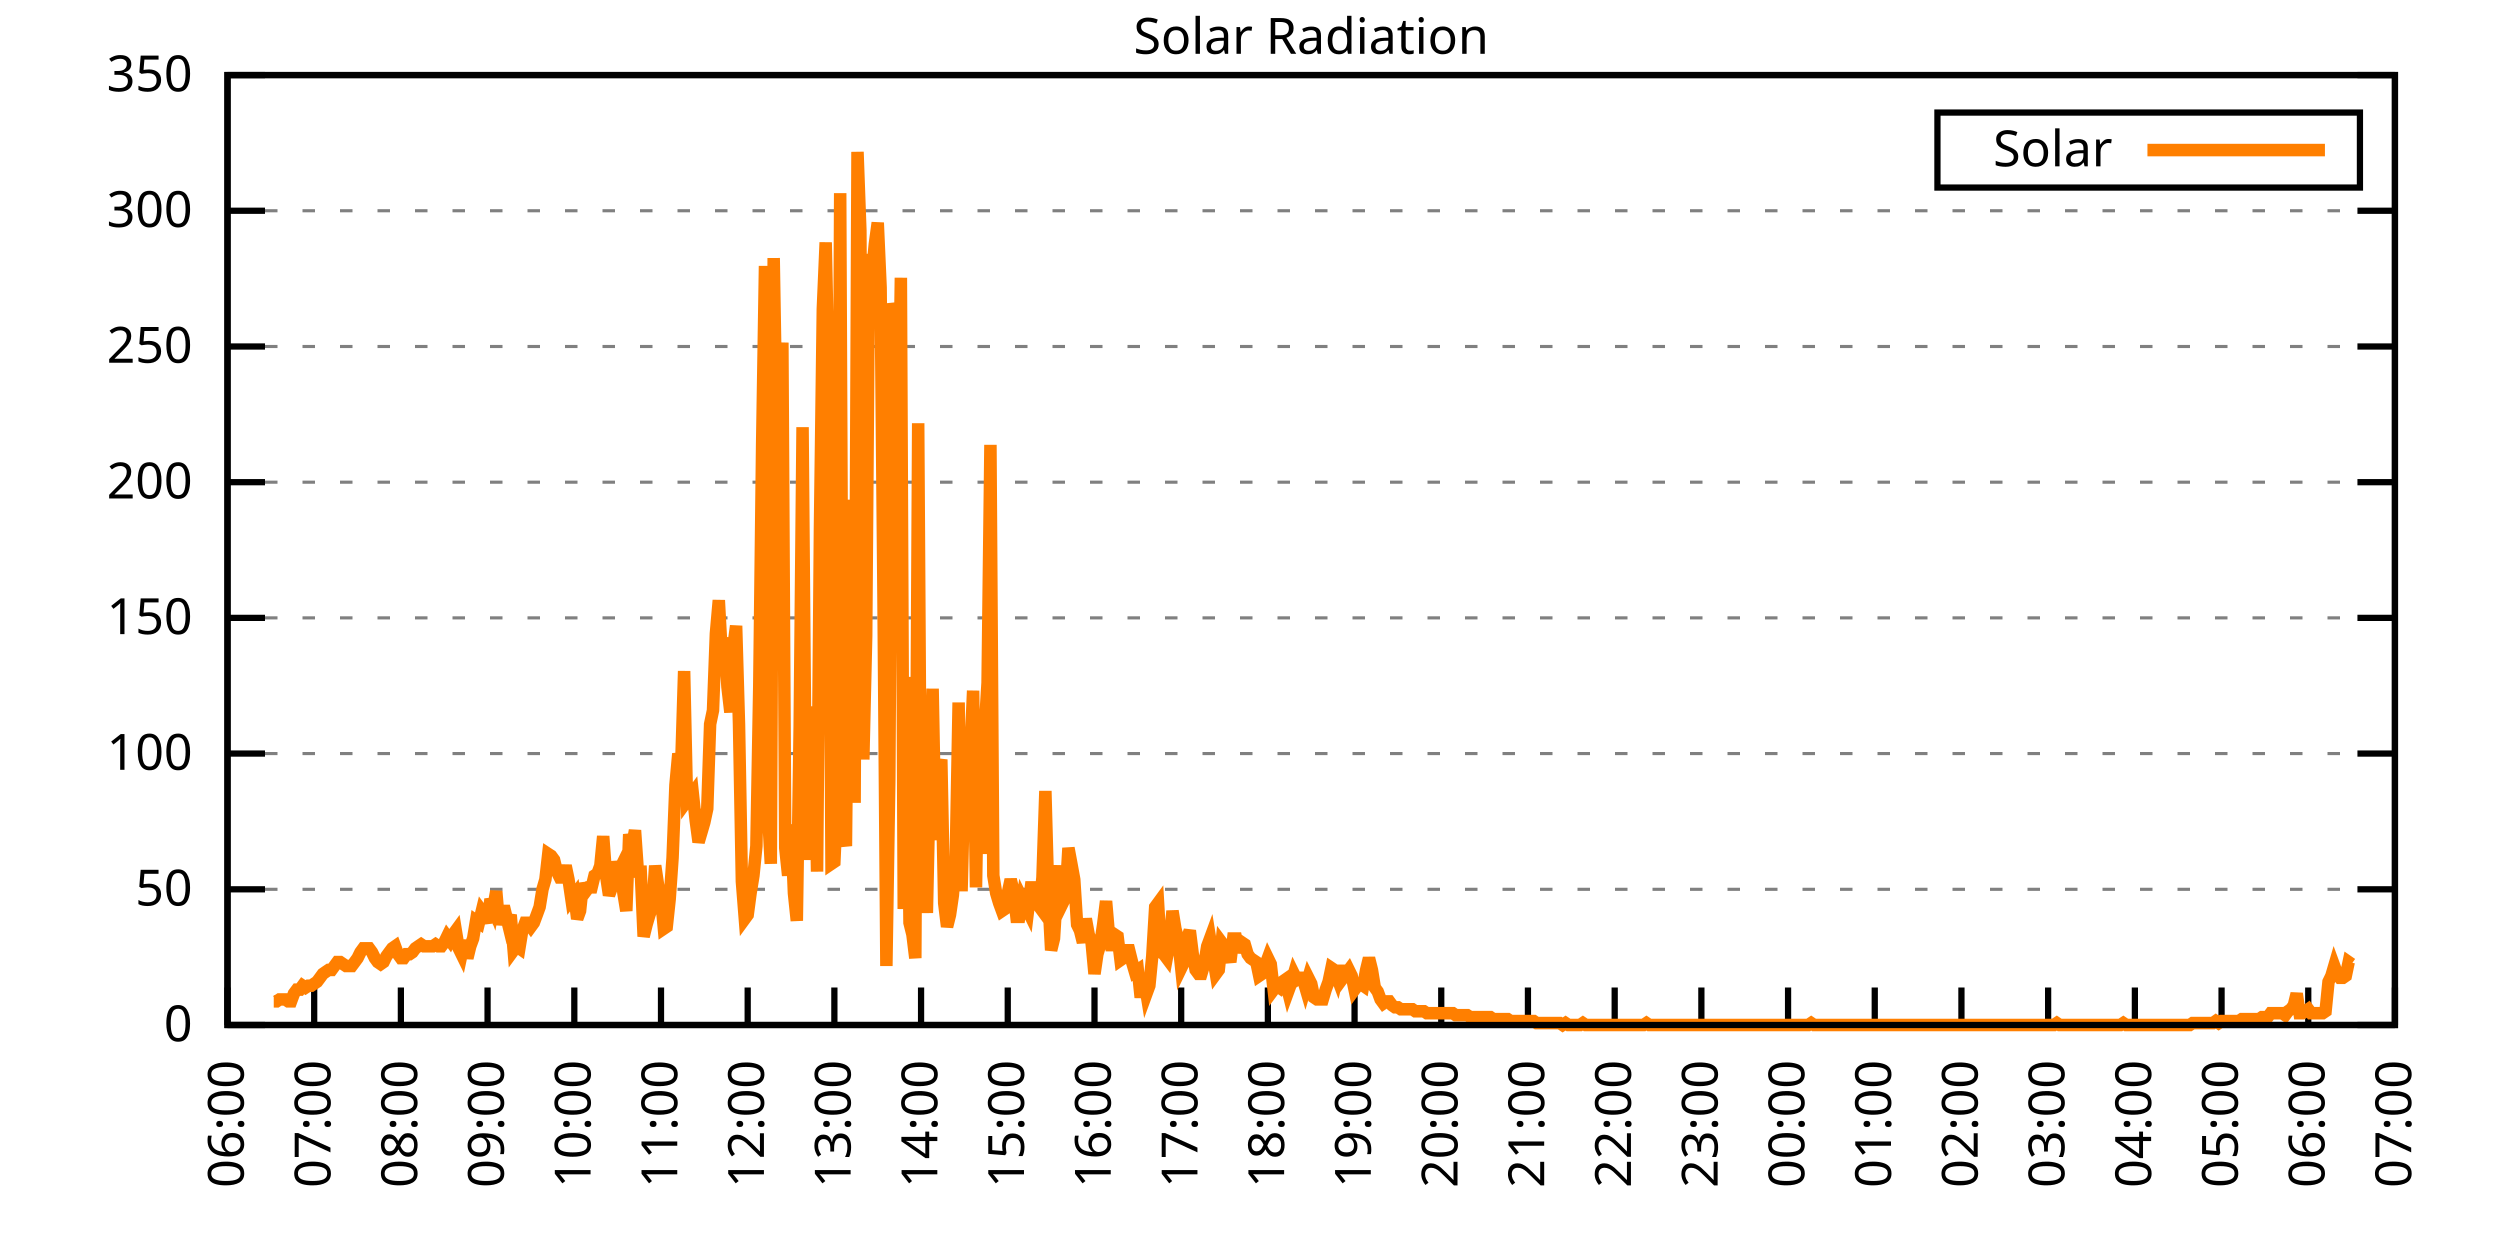
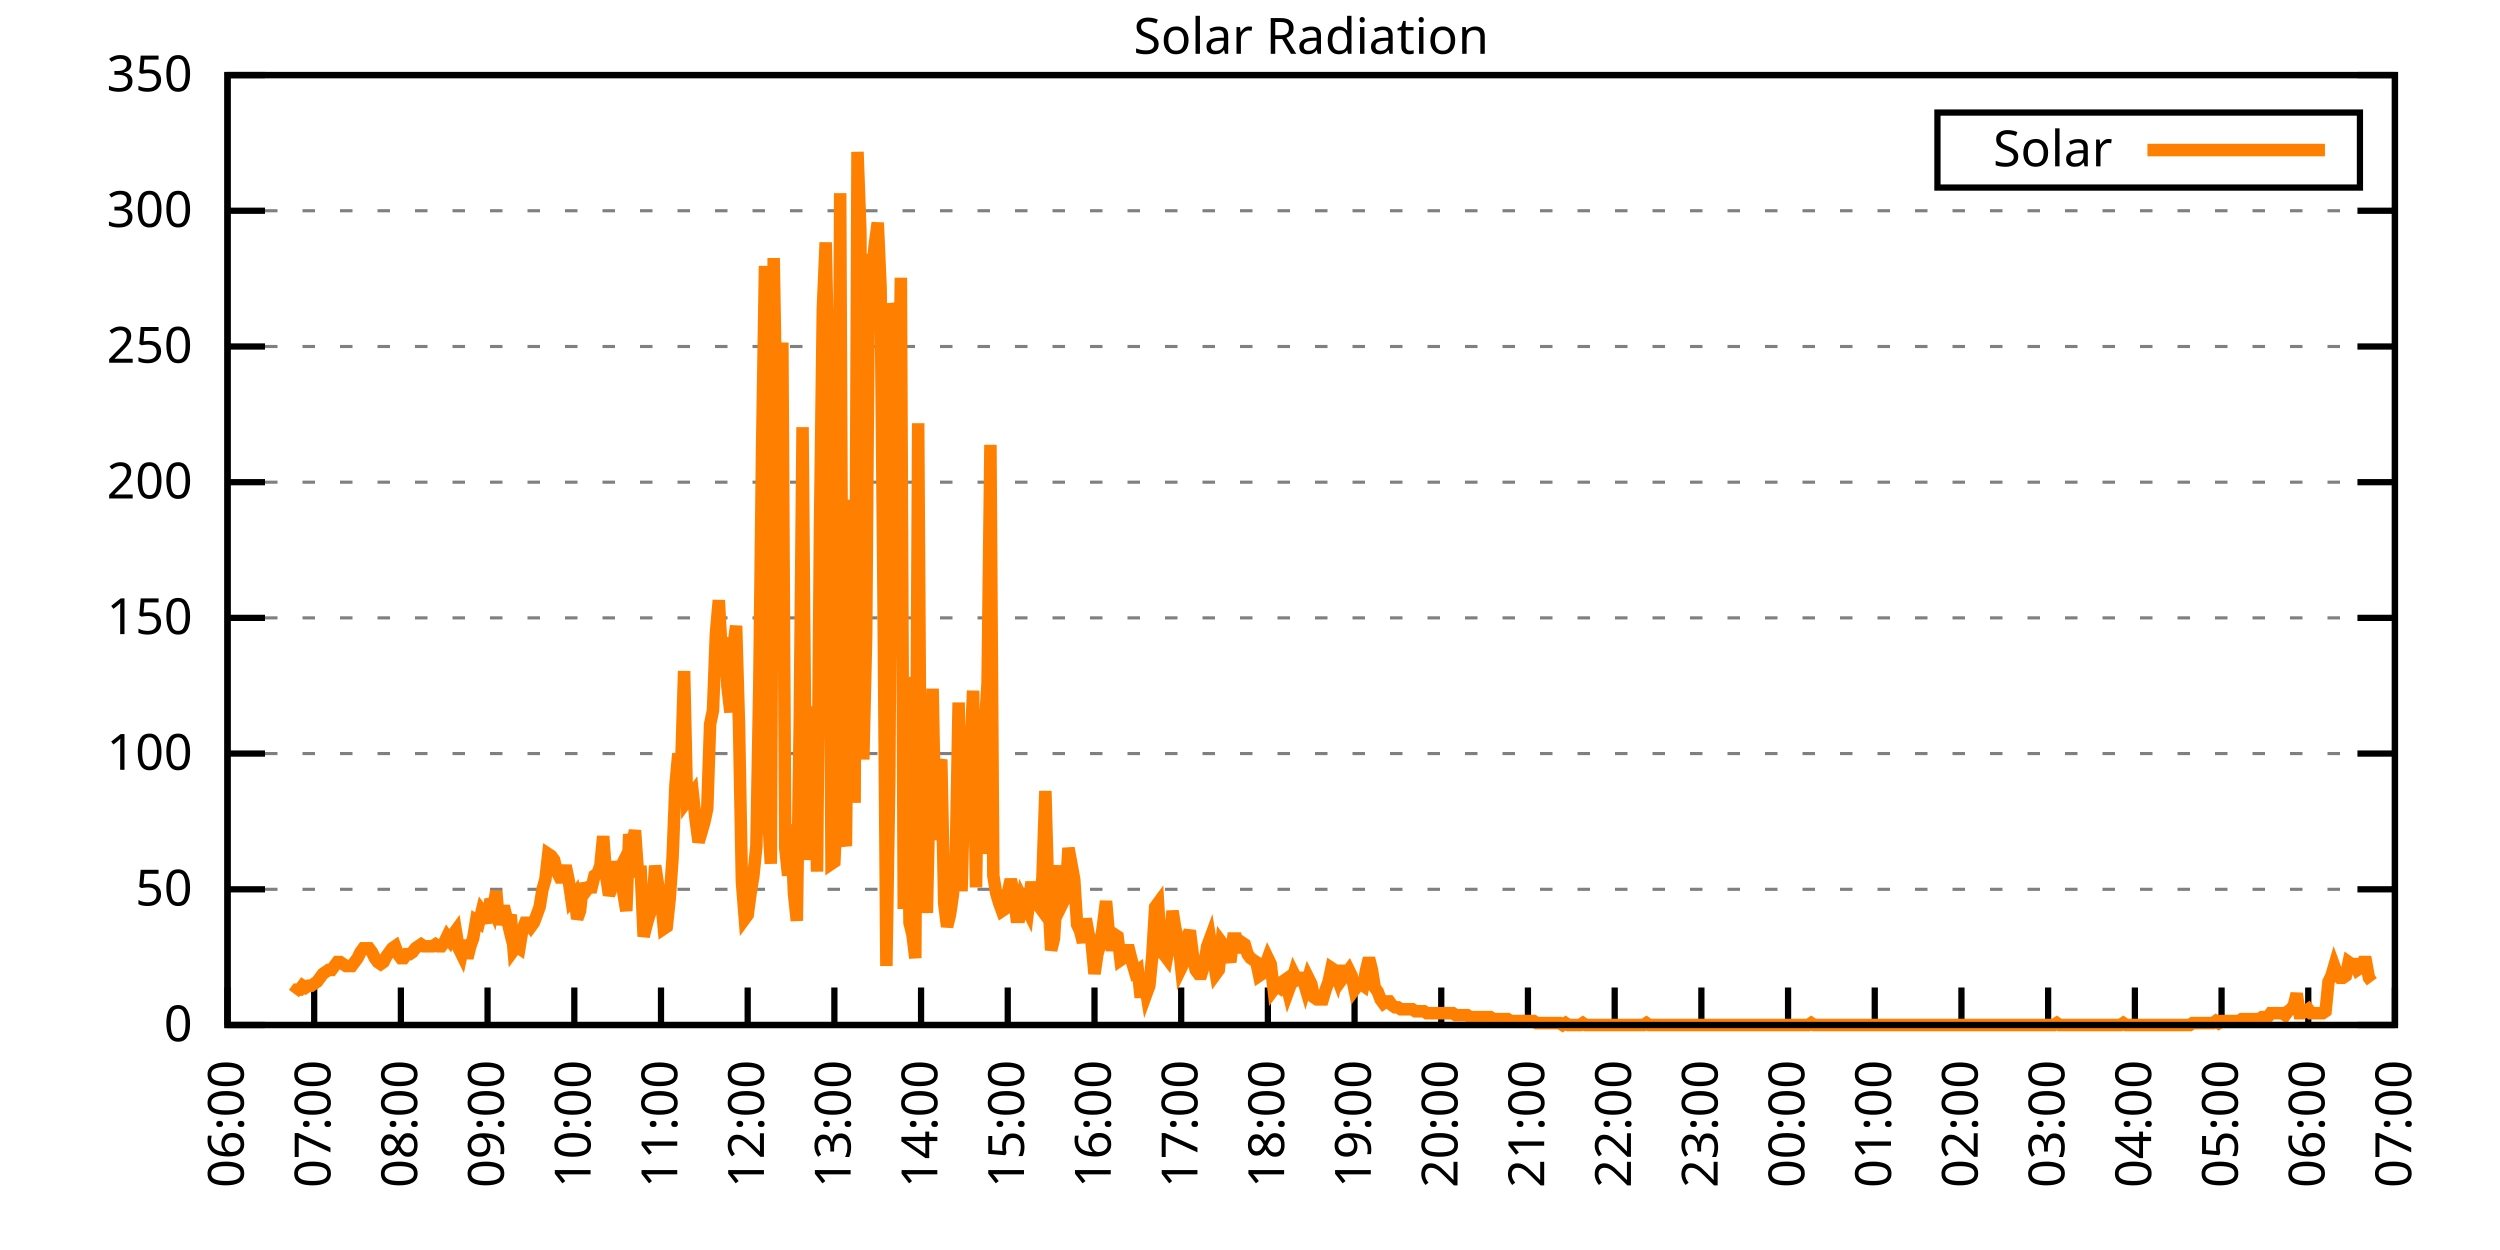
<svg xmlns="http://www.w3.org/2000/svg" xmlns:xlink="http://www.w3.org/1999/xlink" width="400" height="200" viewBox="0 0 400 200">
  <g id="gnuplot_canvas">
    <rect x="0" y="0" width="400" height="200" fill="none" />
    <defs>
      <circle id="gpDot" r="0.5" stroke-width="0.5" stroke="currentColor" />
      <path id="gpPt0" stroke-width="0.333" stroke="currentColor" d="M-1,0 h2 M0,-1 v2" />
      <path id="gpPt1" stroke-width="0.333" stroke="currentColor" d="M-1,-1 L1,1 M1,-1 L-1,1" />
      <path id="gpPt2" stroke-width="0.333" stroke="currentColor" d="M-1,0 L1,0 M0,-1 L0,1 M-1,-1 L1,1 M-1,1 L1,-1" />
      <rect id="gpPt3" stroke-width="0.333" stroke="currentColor" x="-1" y="-1" width="2" height="2" />
      <rect id="gpPt4" stroke-width="0.333" stroke="currentColor" fill="currentColor" x="-1" y="-1" width="2" height="2" />
      <circle id="gpPt5" stroke-width="0.333" stroke="currentColor" cx="0" cy="0" r="1" />
      <use xlink:href="#gpPt5" id="gpPt6" fill="currentColor" stroke="none" />
      <path id="gpPt7" stroke-width="0.333" stroke="currentColor" d="M0,-1.33 L-1.33,0.67 L1.33,0.67 z" />
      <use xlink:href="#gpPt7" id="gpPt8" fill="currentColor" stroke="none" />
      <use xlink:href="#gpPt7" id="gpPt9" stroke="currentColor" transform="rotate(180)" />
      <use xlink:href="#gpPt9" id="gpPt10" fill="currentColor" stroke="none" />
      <use xlink:href="#gpPt3" id="gpPt11" stroke="currentColor" transform="rotate(45)" />
      <use xlink:href="#gpPt11" id="gpPt12" fill="currentColor" stroke="none" />
      <path id="gpPt13" stroke-width="0.333" stroke="currentColor" d="M0,1.330 L1.265,0.411 L0.782,-1.067 L-0.782,-1.076 L-1.265,0.411 z" />
      <use xlink:href="#gpPt13" id="gpPt14" fill="currentColor" stroke="none" />
      <filter id="textbox" filterUnits="objectBoundingBox" x="0" y="0" height="1" width="1">
        <feFlood flood-color="white" flood-opacity="1" result="bgnd" />
        <feComposite in="SourceGraphic" in2="bgnd" operator="atop" />
      </filter>
      <filter id="greybox" filterUnits="objectBoundingBox" x="0" y="0" height="1" width="1">
        <feFlood flood-color="lightgrey" flood-opacity="1" result="grey" />
        <feComposite in="SourceGraphic" in2="grey" operator="atop" />
      </filter>
    </defs>
    <g fill="none" color="white" stroke="currentColor" stroke-width="1.00" stroke-linecap="butt" stroke-linejoin="miter">
</g>
    <g fill="none" color="black" stroke="currentColor" stroke-width="1.00" stroke-linecap="butt" stroke-linejoin="miter">
      <g stroke="none" shape-rendering="crispEdges">
        <polygon fill="rgb(255, 255, 255)" points="36.40,164.00 383.18,164.00 383.18,12.02 36.40,12.02 " />
      </g>
    </g>
    <g fill="none" color="black" stroke="currentColor" stroke-width="1.00" stroke-linecap="butt" stroke-linejoin="miter">
</g>
    <g fill="none" color="black" stroke="black" stroke-width="0.50" stroke-linecap="butt" stroke-linejoin="miter">
</g>
    <g fill="none" color="gray" stroke="currentColor" stroke-width="0.50" stroke-linecap="butt" stroke-linejoin="miter">
      <path stroke="gray" stroke-dasharray="2,4" class="gridline" d="M36.40,164.00 L383.19,164.00  " />
    </g>
    <g fill="none" color="gray" stroke="gray" stroke-width="1.00" stroke-linecap="butt" stroke-linejoin="miter">
</g>
    <g fill="none" color="black" stroke="currentColor" stroke-width="1.00" stroke-linecap="butt" stroke-linejoin="miter">
      <path stroke="black" d="M36.40,164.00 L42.40,164.00 M383.19,164.00 L377.19,164.00  " />
      <g transform="translate(30.80,166.60)" stroke="none" fill="black" font-family="Sans" font-size="8.00" text-anchor="end">
        <text>
          <tspan font-family="Sans"> 0</tspan>
        </text>
      </g>
    </g>
    <g fill="none" color="black" stroke="currentColor" stroke-width="1.00" stroke-linecap="butt" stroke-linejoin="miter">
</g>
    <g fill="none" color="black" stroke="black" stroke-width="0.50" stroke-linecap="butt" stroke-linejoin="miter">
</g>
    <g fill="none" color="gray" stroke="currentColor" stroke-width="0.50" stroke-linecap="butt" stroke-linejoin="miter">
      <path stroke="gray" stroke-dasharray="2,4" class="gridline" d="M36.40,142.29 L383.19,142.29  " />
    </g>
    <g fill="none" color="gray" stroke="gray" stroke-width="1.00" stroke-linecap="butt" stroke-linejoin="miter">
</g>
    <g fill="none" color="black" stroke="currentColor" stroke-width="1.00" stroke-linecap="butt" stroke-linejoin="miter">
      <path stroke="black" d="M36.40,142.29 L42.40,142.29 M383.19,142.29 L377.19,142.29  " />
      <g transform="translate(30.80,144.89)" stroke="none" fill="black" font-family="Sans" font-size="8.00" text-anchor="end">
        <text>
          <tspan font-family="Sans"> 50</tspan>
        </text>
      </g>
    </g>
    <g fill="none" color="black" stroke="currentColor" stroke-width="1.00" stroke-linecap="butt" stroke-linejoin="miter">
</g>
    <g fill="none" color="black" stroke="black" stroke-width="0.50" stroke-linecap="butt" stroke-linejoin="miter">
</g>
    <g fill="none" color="gray" stroke="currentColor" stroke-width="0.50" stroke-linecap="butt" stroke-linejoin="miter">
      <path stroke="gray" stroke-dasharray="2,4" class="gridline" d="M36.40,120.57 L383.19,120.57  " />
    </g>
    <g fill="none" color="gray" stroke="gray" stroke-width="1.00" stroke-linecap="butt" stroke-linejoin="miter">
</g>
    <g fill="none" color="black" stroke="currentColor" stroke-width="1.00" stroke-linecap="butt" stroke-linejoin="miter">
      <path stroke="black" d="M36.40,120.57 L42.40,120.57 M383.19,120.57 L377.19,120.57  " />
      <g transform="translate(30.80,123.17)" stroke="none" fill="black" font-family="Sans" font-size="8.00" text-anchor="end">
        <text>
          <tspan font-family="Sans"> 100</tspan>
        </text>
      </g>
    </g>
    <g fill="none" color="black" stroke="currentColor" stroke-width="1.00" stroke-linecap="butt" stroke-linejoin="miter">
</g>
    <g fill="none" color="black" stroke="black" stroke-width="0.50" stroke-linecap="butt" stroke-linejoin="miter">
</g>
    <g fill="none" color="gray" stroke="currentColor" stroke-width="0.50" stroke-linecap="butt" stroke-linejoin="miter">
      <path stroke="gray" stroke-dasharray="2,4" class="gridline" d="M36.40,98.86 L383.19,98.86  " />
    </g>
    <g fill="none" color="gray" stroke="gray" stroke-width="1.00" stroke-linecap="butt" stroke-linejoin="miter">
</g>
    <g fill="none" color="black" stroke="currentColor" stroke-width="1.00" stroke-linecap="butt" stroke-linejoin="miter">
      <path stroke="black" d="M36.40,98.86 L42.40,98.86 M383.19,98.86 L377.19,98.86  " />
      <g transform="translate(30.80,101.46)" stroke="none" fill="black" font-family="Sans" font-size="8.00" text-anchor="end">
        <text>
          <tspan font-family="Sans"> 150</tspan>
        </text>
      </g>
    </g>
    <g fill="none" color="black" stroke="currentColor" stroke-width="1.00" stroke-linecap="butt" stroke-linejoin="miter">
</g>
    <g fill="none" color="black" stroke="black" stroke-width="0.50" stroke-linecap="butt" stroke-linejoin="miter">
</g>
    <g fill="none" color="gray" stroke="currentColor" stroke-width="0.50" stroke-linecap="butt" stroke-linejoin="miter">
      <path stroke="gray" stroke-dasharray="2,4" class="gridline" d="M36.40,77.15 L383.19,77.15  " />
    </g>
    <g fill="none" color="gray" stroke="gray" stroke-width="1.00" stroke-linecap="butt" stroke-linejoin="miter">
</g>
    <g fill="none" color="black" stroke="currentColor" stroke-width="1.00" stroke-linecap="butt" stroke-linejoin="miter">
      <path stroke="black" d="M36.40,77.15 L42.40,77.15 M383.19,77.15 L377.19,77.15  " />
      <g transform="translate(30.80,79.75)" stroke="none" fill="black" font-family="Sans" font-size="8.00" text-anchor="end">
        <text>
          <tspan font-family="Sans"> 200</tspan>
        </text>
      </g>
    </g>
    <g fill="none" color="black" stroke="currentColor" stroke-width="1.00" stroke-linecap="butt" stroke-linejoin="miter">
</g>
    <g fill="none" color="black" stroke="black" stroke-width="0.50" stroke-linecap="butt" stroke-linejoin="miter">
</g>
    <g fill="none" color="gray" stroke="currentColor" stroke-width="0.50" stroke-linecap="butt" stroke-linejoin="miter">
      <path stroke="gray" stroke-dasharray="2,4" class="gridline" d="M36.40,55.44 L383.19,55.44  " />
    </g>
    <g fill="none" color="gray" stroke="gray" stroke-width="1.00" stroke-linecap="butt" stroke-linejoin="miter">
</g>
    <g fill="none" color="black" stroke="currentColor" stroke-width="1.00" stroke-linecap="butt" stroke-linejoin="miter">
      <path stroke="black" d="M36.40,55.44 L42.40,55.44 M383.19,55.44 L377.19,55.44  " />
      <g transform="translate(30.80,58.04)" stroke="none" fill="black" font-family="Sans" font-size="8.00" text-anchor="end">
        <text>
          <tspan font-family="Sans"> 250</tspan>
        </text>
      </g>
    </g>
    <g fill="none" color="black" stroke="currentColor" stroke-width="1.00" stroke-linecap="butt" stroke-linejoin="miter">
</g>
    <g fill="none" color="black" stroke="black" stroke-width="0.50" stroke-linecap="butt" stroke-linejoin="miter">
</g>
    <g fill="none" color="gray" stroke="currentColor" stroke-width="0.50" stroke-linecap="butt" stroke-linejoin="miter">
      <path stroke="gray" stroke-dasharray="2,4" class="gridline" d="M36.40,33.72 L383.19,33.72  " />
    </g>
    <g fill="none" color="gray" stroke="gray" stroke-width="1.00" stroke-linecap="butt" stroke-linejoin="miter">
</g>
    <g fill="none" color="black" stroke="currentColor" stroke-width="1.00" stroke-linecap="butt" stroke-linejoin="miter">
      <path stroke="black" d="M36.40,33.72 L42.40,33.72 M383.19,33.72 L377.19,33.72  " />
      <g transform="translate(30.80,36.32)" stroke="none" fill="black" font-family="Sans" font-size="8.00" text-anchor="end">
        <text>
          <tspan font-family="Sans"> 300</tspan>
        </text>
      </g>
    </g>
    <g fill="none" color="black" stroke="currentColor" stroke-width="1.00" stroke-linecap="butt" stroke-linejoin="miter">
</g>
    <g fill="none" color="black" stroke="black" stroke-width="0.50" stroke-linecap="butt" stroke-linejoin="miter">
</g>
    <g fill="none" color="gray" stroke="currentColor" stroke-width="0.50" stroke-linecap="butt" stroke-linejoin="miter">
      <path stroke="gray" stroke-dasharray="2,4" class="gridline" d="M36.40,12.01 L383.19,12.01  " />
    </g>
    <g fill="none" color="gray" stroke="gray" stroke-width="1.00" stroke-linecap="butt" stroke-linejoin="miter">
</g>
    <g fill="none" color="black" stroke="currentColor" stroke-width="1.00" stroke-linecap="butt" stroke-linejoin="miter">
      <path stroke="black" d="M36.40,12.01 L42.40,12.01 M383.19,12.01 L377.19,12.01  " />
      <g transform="translate(30.80,14.61)" stroke="none" fill="black" font-family="Sans" font-size="8.00" text-anchor="end">
        <text>
          <tspan font-family="Sans"> 350</tspan>
        </text>
      </g>
    </g>
    <g fill="none" color="black" stroke="currentColor" stroke-width="1.00" stroke-linecap="butt" stroke-linejoin="miter">
      <path stroke="black" d="M36.40,164.00 L36.40,158.00  " />
      <g transform="translate(39.00,169.60) rotate(270.00)" stroke="none" fill="black" font-family="Sans" font-size="8.00" text-anchor="end">
        <text>
          <tspan font-family="Sans">06:00</tspan>
        </text>
      </g>
    </g>
    <g fill="none" color="black" stroke="currentColor" stroke-width="1.00" stroke-linecap="butt" stroke-linejoin="miter">
      <path stroke="black" d="M50.27,164.00 L50.27,158.00  " />
      <g transform="translate(52.87,169.60) rotate(270.00)" stroke="none" fill="black" font-family="Sans" font-size="8.00" text-anchor="end">
        <text>
          <tspan font-family="Sans">07:00</tspan>
        </text>
      </g>
    </g>
    <g fill="none" color="black" stroke="currentColor" stroke-width="1.00" stroke-linecap="butt" stroke-linejoin="miter">
      <path stroke="black" d="M64.14,164.00 L64.14,158.00  " />
      <g transform="translate(66.74,169.60) rotate(270.00)" stroke="none" fill="black" font-family="Sans" font-size="8.00" text-anchor="end">
        <text>
          <tspan font-family="Sans">08:00</tspan>
        </text>
      </g>
    </g>
    <g fill="none" color="black" stroke="currentColor" stroke-width="1.00" stroke-linecap="butt" stroke-linejoin="miter">
      <path stroke="black" d="M78.01,164.00 L78.01,158.00  " />
      <g transform="translate(80.61,169.60) rotate(270.00)" stroke="none" fill="black" font-family="Sans" font-size="8.00" text-anchor="end">
        <text>
          <tspan font-family="Sans">09:00</tspan>
        </text>
      </g>
    </g>
    <g fill="none" color="black" stroke="currentColor" stroke-width="1.00" stroke-linecap="butt" stroke-linejoin="miter">
      <path stroke="black" d="M91.89,164.00 L91.89,158.00  " />
      <g transform="translate(94.49,169.60) rotate(270.00)" stroke="none" fill="black" font-family="Sans" font-size="8.00" text-anchor="end">
        <text>
          <tspan font-family="Sans">10:00</tspan>
        </text>
      </g>
    </g>
    <g fill="none" color="black" stroke="currentColor" stroke-width="1.00" stroke-linecap="butt" stroke-linejoin="miter">
      <path stroke="black" d="M105.76,164.00 L105.76,158.00  " />
      <g transform="translate(108.36,169.60) rotate(270.00)" stroke="none" fill="black" font-family="Sans" font-size="8.00" text-anchor="end">
        <text>
          <tspan font-family="Sans">11:00</tspan>
        </text>
      </g>
    </g>
    <g fill="none" color="black" stroke="currentColor" stroke-width="1.00" stroke-linecap="butt" stroke-linejoin="miter">
      <path stroke="black" d="M119.63,164.00 L119.63,158.00  " />
      <g transform="translate(122.23,169.60) rotate(270.00)" stroke="none" fill="black" font-family="Sans" font-size="8.00" text-anchor="end">
        <text>
          <tspan font-family="Sans">12:00</tspan>
        </text>
      </g>
    </g>
    <g fill="none" color="black" stroke="currentColor" stroke-width="1.00" stroke-linecap="butt" stroke-linejoin="miter">
      <path stroke="black" d="M133.50,164.00 L133.50,158.00  " />
      <g transform="translate(136.10,169.60) rotate(270.00)" stroke="none" fill="black" font-family="Sans" font-size="8.00" text-anchor="end">
        <text>
          <tspan font-family="Sans">13:00</tspan>
        </text>
      </g>
    </g>
    <g fill="none" color="black" stroke="currentColor" stroke-width="1.00" stroke-linecap="butt" stroke-linejoin="miter">
      <path stroke="black" d="M147.37,164.00 L147.37,158.00  " />
      <g transform="translate(149.97,169.60) rotate(270.00)" stroke="none" fill="black" font-family="Sans" font-size="8.00" text-anchor="end">
        <text>
          <tspan font-family="Sans">14:00</tspan>
        </text>
      </g>
    </g>
    <g fill="none" color="black" stroke="currentColor" stroke-width="1.00" stroke-linecap="butt" stroke-linejoin="miter">
      <path stroke="black" d="M161.24,164.00 L161.24,158.00  " />
      <g transform="translate(163.84,169.60) rotate(270.00)" stroke="none" fill="black" font-family="Sans" font-size="8.00" text-anchor="end">
        <text>
          <tspan font-family="Sans">15:00</tspan>
        </text>
      </g>
    </g>
    <g fill="none" color="black" stroke="currentColor" stroke-width="1.00" stroke-linecap="butt" stroke-linejoin="miter">
      <path stroke="black" d="M175.12,164.00 L175.12,158.00  " />
      <g transform="translate(177.72,169.60) rotate(270.00)" stroke="none" fill="black" font-family="Sans" font-size="8.00" text-anchor="end">
        <text>
          <tspan font-family="Sans">16:00</tspan>
        </text>
      </g>
    </g>
    <g fill="none" color="black" stroke="currentColor" stroke-width="1.00" stroke-linecap="butt" stroke-linejoin="miter">
      <path stroke="black" d="M188.99,164.00 L188.99,158.00  " />
      <g transform="translate(191.59,169.60) rotate(270.00)" stroke="none" fill="black" font-family="Sans" font-size="8.00" text-anchor="end">
        <text>
          <tspan font-family="Sans">17:00</tspan>
        </text>
      </g>
    </g>
    <g fill="none" color="black" stroke="currentColor" stroke-width="1.00" stroke-linecap="butt" stroke-linejoin="miter">
      <path stroke="black" d="M202.86,164.00 L202.86,158.00  " />
      <g transform="translate(205.46,169.60) rotate(270.00)" stroke="none" fill="black" font-family="Sans" font-size="8.00" text-anchor="end">
        <text>
          <tspan font-family="Sans">18:00</tspan>
        </text>
      </g>
    </g>
    <g fill="none" color="black" stroke="currentColor" stroke-width="1.00" stroke-linecap="butt" stroke-linejoin="miter">
      <path stroke="black" d="M216.73,164.00 L216.73,158.00  " />
      <g transform="translate(219.33,169.60) rotate(270.00)" stroke="none" fill="black" font-family="Sans" font-size="8.00" text-anchor="end">
        <text>
          <tspan font-family="Sans">19:00</tspan>
        </text>
      </g>
    </g>
    <g fill="none" color="black" stroke="currentColor" stroke-width="1.00" stroke-linecap="butt" stroke-linejoin="miter">
      <path stroke="black" d="M230.60,164.00 L230.60,158.00  " />
      <g transform="translate(233.20,169.60) rotate(270.00)" stroke="none" fill="black" font-family="Sans" font-size="8.00" text-anchor="end">
        <text>
          <tspan font-family="Sans">20:00</tspan>
        </text>
      </g>
    </g>
    <g fill="none" color="black" stroke="currentColor" stroke-width="1.00" stroke-linecap="butt" stroke-linejoin="miter">
      <path stroke="black" d="M244.47,164.00 L244.47,158.00  " />
      <g transform="translate(247.07,169.60) rotate(270.00)" stroke="none" fill="black" font-family="Sans" font-size="8.00" text-anchor="end">
        <text>
          <tspan font-family="Sans">21:00</tspan>
        </text>
      </g>
    </g>
    <g fill="none" color="black" stroke="currentColor" stroke-width="1.00" stroke-linecap="butt" stroke-linejoin="miter">
      <path stroke="black" d="M258.35,164.00 L258.35,158.00  " />
      <g transform="translate(260.95,169.60) rotate(270.00)" stroke="none" fill="black" font-family="Sans" font-size="8.00" text-anchor="end">
        <text>
          <tspan font-family="Sans">22:00</tspan>
        </text>
      </g>
    </g>
    <g fill="none" color="black" stroke="currentColor" stroke-width="1.00" stroke-linecap="butt" stroke-linejoin="miter">
      <path stroke="black" d="M272.22,164.00 L272.22,158.00  " />
      <g transform="translate(274.82,169.60) rotate(270.00)" stroke="none" fill="black" font-family="Sans" font-size="8.00" text-anchor="end">
        <text>
          <tspan font-family="Sans">23:00</tspan>
        </text>
      </g>
    </g>
    <g fill="none" color="black" stroke="currentColor" stroke-width="1.00" stroke-linecap="butt" stroke-linejoin="miter">
      <path stroke="black" d="M286.09,164.00 L286.09,158.00  " />
      <g transform="translate(288.69,169.60) rotate(270.00)" stroke="none" fill="black" font-family="Sans" font-size="8.00" text-anchor="end">
        <text>
          <tspan font-family="Sans">00:00</tspan>
        </text>
      </g>
    </g>
    <g fill="none" color="black" stroke="currentColor" stroke-width="1.00" stroke-linecap="butt" stroke-linejoin="miter">
      <path stroke="black" d="M299.96,164.00 L299.96,158.00  " />
      <g transform="translate(302.56,169.60) rotate(270.00)" stroke="none" fill="black" font-family="Sans" font-size="8.00" text-anchor="end">
        <text>
          <tspan font-family="Sans">01:00</tspan>
        </text>
      </g>
    </g>
    <g fill="none" color="black" stroke="currentColor" stroke-width="1.00" stroke-linecap="butt" stroke-linejoin="miter">
      <path stroke="black" d="M313.83,164.00 L313.83,158.00  " />
      <g transform="translate(316.43,169.60) rotate(270.00)" stroke="none" fill="black" font-family="Sans" font-size="8.00" text-anchor="end">
        <text>
          <tspan font-family="Sans">02:00</tspan>
        </text>
      </g>
    </g>
    <g fill="none" color="black" stroke="currentColor" stroke-width="1.00" stroke-linecap="butt" stroke-linejoin="miter">
      <path stroke="black" d="M327.70,164.00 L327.70,158.00  " />
      <g transform="translate(330.30,169.60) rotate(270.00)" stroke="none" fill="black" font-family="Sans" font-size="8.00" text-anchor="end">
        <text>
          <tspan font-family="Sans">03:00</tspan>
        </text>
      </g>
    </g>
    <g fill="none" color="black" stroke="currentColor" stroke-width="1.00" stroke-linecap="butt" stroke-linejoin="miter">
      <path stroke="black" d="M341.58,164.00 L341.58,158.00  " />
      <g transform="translate(344.18,169.60) rotate(270.00)" stroke="none" fill="black" font-family="Sans" font-size="8.00" text-anchor="end">
        <text>
          <tspan font-family="Sans">04:00</tspan>
        </text>
      </g>
    </g>
    <g fill="none" color="black" stroke="currentColor" stroke-width="1.00" stroke-linecap="butt" stroke-linejoin="miter">
      <path stroke="black" d="M355.45,164.00 L355.45,158.00  " />
      <g transform="translate(358.05,169.60) rotate(270.00)" stroke="none" fill="black" font-family="Sans" font-size="8.00" text-anchor="end">
        <text>
          <tspan font-family="Sans">05:00</tspan>
        </text>
      </g>
    </g>
    <g fill="none" color="black" stroke="currentColor" stroke-width="1.00" stroke-linecap="butt" stroke-linejoin="miter">
      <path stroke="black" d="M369.32,164.00 L369.32,158.00  " />
      <g transform="translate(371.92,169.60) rotate(270.00)" stroke="none" fill="black" font-family="Sans" font-size="8.00" text-anchor="end">
        <text>
          <tspan font-family="Sans">06:00</tspan>
        </text>
      </g>
    </g>
    <g fill="none" color="black" stroke="currentColor" stroke-width="1.00" stroke-linecap="butt" stroke-linejoin="miter">
      <path stroke="black" d="M383.19,164.00 L383.19,158.00  " />
      <g transform="translate(385.79,169.60) rotate(270.00)" stroke="none" fill="black" font-family="Sans" font-size="8.00" text-anchor="end">
        <text>
          <tspan font-family="Sans">07:00</tspan>
        </text>
      </g>
    </g>
    <g fill="none" color="black" stroke="currentColor" stroke-width="1.00" stroke-linecap="butt" stroke-linejoin="miter">
</g>
    <g fill="none" color="black" stroke="currentColor" stroke-width="1.00" stroke-linecap="butt" stroke-linejoin="miter">
      <path stroke="black" d="M36.40,12.01 L36.40,164.00 L383.19,164.00 L383.19,12.01 L36.40,12.01 Z  " />
    </g>
    <g fill="none" color="black" stroke="currentColor" stroke-width="1.00" stroke-linecap="butt" stroke-linejoin="miter">
</g>
    <g fill="none" color="black" stroke="currentColor" stroke-width="1.00" stroke-linecap="butt" stroke-linejoin="miter">
      <path stroke="black" d="M309.99,30.01 L309.99,18.01 L377.59,18.01 L377.59,30.01 L309.99,30.01 Z  " />
    </g>
    <g id="Solar_Radiation_plot_1">
      <g fill="none" color="white" stroke="black" stroke-width="2.00" stroke-linecap="butt" stroke-linejoin="miter">
</g>
      <g fill="none" color="black" stroke="currentColor" stroke-width="2.00" stroke-linecap="butt" stroke-linejoin="miter">
        <g transform="translate(337.99,26.61)" stroke="none" fill="black" font-family="Sans" font-size="8.00" text-anchor="end">
          <text>
            <tspan font-family="Sans">Solar</tspan>
          </text>
        </g>
      </g>
      <g fill="none" color="black" stroke="currentColor" stroke-width="2.00" stroke-linecap="butt" stroke-linejoin="miter">
-         <path stroke="rgb(255, 127,   0)" d="M343.59,24.01 L371.99,24.01 M43.80,160.22 L44.26,160.22 L44.72,159.91 L45.19,159.91 L45.65,159.91 L46.11,160.22   L46.57,160.22 L47.03,158.97 L47.50,158.34 L47.96,158.34 L48.42,157.71 L48.88,158.02 L49.35,157.71 L49.81,157.71   L50.27,157.39 L50.73,157.08 L51.20,156.45 L51.66,155.82 L52.12,155.50 L52.58,155.19 L53.05,155.19 L53.51,154.56   L53.97,153.93 L54.43,153.93 L54.90,154.25 L55.36,154.56 L55.82,154.56 L56.28,154.56 L56.75,153.93 L57.21,153.30   L57.67,152.36 L58.13,151.73 L58.59,151.73 L59.06,151.73 L59.52,152.36 L59.98,153.30 L60.44,153.93 L60.91,154.25   L61.37,153.93 L61.83,152.99 L62.29,152.36 L62.76,151.73 L63.22,151.41 L63.68,152.67 L64.14,153.30 L64.61,153.30   L65.07,152.67 L65.53,152.67 L65.99,152.36 L66.46,151.73 L66.92,151.41 L67.38,151.10 L67.84,151.41 L68.30,151.41   L68.77,151.41 L69.23,151.41 L69.69,151.10 L70.15,151.41 L70.62,151.41 L71.08,150.79 L71.54,149.84 L72.00,150.47   L72.47,149.53 L72.93,148.90 L73.39,151.73 L73.85,152.67 L74.32,150.47 L74.78,153.30 L75.24,151.41 L75.70,150.16   L76.17,147.32 L76.63,147.64 L77.09,145.75 L77.55,146.38 L78.01,147.64 L78.48,143.86 L78.94,145.12 L79.40,142.60   L79.86,147.95 L80.33,145.75 L80.79,145.75 L81.25,147.64 L81.71,146.38 L82.18,152.04 L82.64,151.41 L83.10,151.73   L83.56,148.90 L84.03,147.64 L84.49,147.64 L84.95,148.27 L85.41,147.64 L85.88,146.38 L86.34,145.12 L86.80,142.29   L87.26,140.72 L87.72,136.63 L88.19,136.94 L88.65,137.57 L89.11,139.46 L89.57,140.40 L90.04,140.40 L90.50,138.51   L90.96,140.72 L91.42,143.86 L91.89,143.23 L92.35,147.01 L92.81,145.75 L93.27,141.35 L93.74,142.60 L94.20,141.98   L94.66,141.98 L95.12,140.09 L95.59,139.77 L96.05,138.51 L96.51,133.79 L96.97,140.09 L97.44,143.23 L97.90,141.98   L98.36,137.89 L98.82,139.77 L99.28,138.83 L99.75,142.92 L100.21,145.75 L100.67,133.48 L101.13,135.37 L101.60,132.85   L102.06,139.46 L102.52,139.46 L102.98,149.84 L103.45,147.95 L103.91,146.38 L104.37,145.12 L104.83,138.51 L105.30,141.66   L105.76,143.55 L106.22,148.58 L106.68,148.27 L107.15,143.86 L107.61,137.26 L108.07,125.61 L108.53,120.58 L108.99,122.47   L109.46,107.37 L109.92,128.13 L110.38,127.50 L110.84,126.87 L111.31,131.28 L111.77,134.74 L112.23,133.17 L112.69,131.59   L113.16,129.39 L113.62,115.86 L114.08,113.66 L114.54,101.39 L115.01,96.04 L115.47,104.53 L115.93,102.02 L116.39,109.88   L116.86,113.97 L117.32,103.59 L117.78,100.13 L118.24,115.86 L118.70,141.03 L119.17,147.01 L119.63,146.38 L120.09,142.92   L120.55,140.09 L121.02,135.37 L121.48,109.88 L121.94,71.18 L122.40,42.55 L122.87,129.70 L123.33,138.20 L123.79,41.29   L124.25,68.67 L124.72,63.32 L125.18,54.82 L125.64,135.68 L126.10,140.09 L126.57,131.91 L127.03,142.92 L127.49,147.32   L127.95,116.18 L128.41,68.35 L128.88,124.04 L129.34,137.57 L129.80,128.13 L130.26,113.03 L130.73,139.46 L131.19,84.71   L131.65,49.47 L132.11,38.78 L132.58,61.74 L133.04,138.20 L133.50,137.89 L133.96,127.19 L134.43,30.91 L134.89,133.17   L135.35,135.37 L135.81,88.80 L136.28,79.99 L136.74,128.45 L137.20,24.30 L137.66,36.89 L138.13,121.52 L138.59,101.70   L139.05,40.66 L139.51,43.81 L139.97,39.09 L140.44,35.63 L140.90,46.01 L141.36,96.04 L141.82,154.56 L142.29,124.67   L142.75,48.53 L143.21,50.73 L143.67,77.16 L144.14,44.44 L144.60,145.44 L145.06,108.31 L145.52,147.64 L145.99,149.53   L146.45,153.30 L146.91,67.72 L147.37,140.72 L147.84,133.48 L148.30,146.07 L148.76,124.67 L149.22,110.20 L149.68,134.42   L150.15,123.41 L150.61,121.52 L151.07,144.49 L151.53,148.27 L152.00,146.38 L152.46,143.23 L152.92,137.26 L153.38,112.40   L153.85,142.60 L154.31,124.36 L154.77,132.85 L155.23,121.21 L155.70,110.51 L156.16,141.98 L156.62,114.92 L157.08,136.63   L157.55,116.80 L158.01,109.25 L158.47,71.18 L158.93,140.09 L159.39,142.92 L159.86,144.49 L160.32,145.75 L160.78,145.44   L161.24,142.92 L161.71,140.72 L162.17,142.60 L162.63,146.70 L163.09,146.70 L163.56,143.86 L164.02,144.81 L164.48,145.75   L164.94,141.98 L165.41,141.98 L165.87,144.49 L166.33,145.12 L166.79,140.40 L167.26,126.56 L167.72,143.23 L168.18,152.04   L168.64,150.16 L169.10,142.60 L169.57,138.51 L170.03,144.49 L170.49,143.55 L170.95,135.68 L171.42,138.20 L171.88,140.72   L172.34,147.95 L172.80,148.90 L173.27,150.79 L173.73,147.01 L174.19,149.53 L174.65,150.79 L175.12,155.82 L175.58,152.67   L176.04,151.10 L176.50,147.95 L176.97,144.18 L177.43,149.53 L177.89,152.04 L178.35,149.53 L178.82,149.84 L179.28,153.62   L179.74,153.30 L180.20,152.04 L180.66,152.04 L181.13,153.93 L181.59,155.50 L182.05,155.19 L182.51,159.60 L182.98,156.13   L183.44,158.97 L183.90,157.71 L184.36,152.99 L184.83,145.12 L185.29,144.49 L185.75,152.36 L186.21,152.67 L186.68,153.30   L187.14,150.79 L187.60,145.75 L188.06,148.58 L188.53,150.47 L188.99,154.88 L189.45,153.93 L189.91,150.16 L190.37,148.90   L190.84,152.67 L191.30,155.19 L191.76,155.82 L192.22,155.82 L192.69,154.25 L193.15,151.41 L193.61,150.16 L194.07,152.99   L194.54,155.82 L195.00,155.19 L195.46,150.79 L195.92,151.41 L196.39,152.36 L196.85,153.93 L197.31,150.16 L197.77,150.16   L198.24,152.36 L198.70,150.79 L199.16,151.10 L199.62,152.67 L200.08,153.30 L200.55,153.62 L201.01,153.93 L201.47,156.13   L201.93,155.82 L202.40,154.56 L202.86,153.30 L203.32,154.25 L203.78,158.34 L204.25,157.71 L204.71,158.02 L205.17,157.08   L205.63,156.76 L206.10,158.65 L206.56,157.39 L207.02,155.82 L207.48,156.76 L207.95,156.45 L208.41,156.45 L208.87,158.02   L209.33,156.45 L209.80,157.39 L210.26,159.60 L210.72,159.91 L211.18,159.91 L211.64,159.91 L212.11,158.34 L212.57,157.08   L213.03,154.88 L213.49,155.19 L213.96,156.45 L214.42,154.56 L214.88,156.45 L215.34,155.82 L215.81,155.19 L216.27,156.13   L216.73,158.34 L217.19,157.71 L217.66,157.39 L218.12,157.71 L218.58,155.19 L219.04,153.30 L219.51,155.19 L219.97,158.02   L220.43,158.65 L220.89,159.91 L221.35,160.54 L221.82,160.22 L222.28,160.22 L222.74,160.85 L223.20,161.17 L223.67,161.17   L224.13,161.48 L224.59,161.48 L225.05,161.48 L225.52,161.48 L225.98,161.48 L226.44,161.80 L226.90,161.80 L227.37,161.80   L227.83,161.80 L228.29,162.11 L228.75,162.11 L229.22,162.11 L229.68,162.11 L230.14,162.11 L230.60,162.11 L231.06,162.11   L231.53,162.11 L231.99,162.11 L232.45,162.11 L232.91,162.43 L233.38,162.43 L233.84,162.43 L234.30,162.43 L234.76,162.43   L235.23,162.74 L235.69,162.74 L236.15,162.74 L236.61,162.74 L237.08,162.74 L237.54,162.74 L238.00,162.74 L238.46,162.74   L238.93,163.06 L239.39,163.06 L239.85,163.06 L240.31,163.06 L240.77,163.06 L241.24,163.06 L241.70,163.37 L242.16,163.37   L242.62,163.37 L243.09,163.37 L243.55,163.37 L244.01,163.37 L244.47,163.37 L244.94,163.37 L245.40,163.37 L245.86,163.69   L246.32,163.69 L246.79,163.69 L247.25,163.69 L247.71,163.69 L248.17,163.69 L248.64,163.69 L249.10,163.69 L249.56,163.69   L250.02,164.00 L250.49,163.69 L250.95,164.00 L251.41,164.00 L251.87,164.00 L252.33,164.00 L252.80,164.00 L253.26,163.69   L253.72,164.00 L254.18,164.00 L254.65,164.00 L255.11,164.00 L255.57,164.00 L256.03,164.00 L256.50,164.00 L256.96,164.00   L257.42,164.00 L257.88,164.00 L258.35,164.00 L258.81,164.00 L259.27,164.00 L259.73,164.00 L260.20,164.00 L260.66,164.00   L261.12,164.00 L261.58,164.00 L262.04,164.00 L262.51,164.00 L262.97,164.00 L263.43,163.69 L263.89,164.00 L264.36,164.00   L264.82,164.00 L265.28,164.00 L265.74,164.00 L266.21,164.00 L266.67,164.00 L267.13,164.00 L267.59,164.00 L268.06,164.00   L268.52,164.00 L268.98,164.00 L269.44,164.00 L269.91,164.00 L270.37,164.00 L270.83,164.00 L271.29,164.00 L271.75,164.00   L272.22,164.00 L272.68,164.00 L273.14,164.00 L273.60,164.00 L274.07,164.00 L274.53,164.00 L274.99,164.00 L275.45,164.00   L275.92,164.00 L276.38,164.00 L276.84,164.00 L277.30,164.00 L277.77,164.00 L278.23,164.00 L278.69,164.00 L279.15,164.00   L279.62,164.00 L280.08,164.00 L280.54,164.00 L281.00,164.00 L281.46,164.00 L281.93,164.00 L282.39,164.00 L282.85,164.00   L283.31,164.00 L283.78,164.00 L284.24,164.00 L284.70,164.00 L285.16,164.00 L285.63,164.00 L286.09,164.00 L286.55,164.00   L287.01,164.00 L287.48,164.00 L287.94,164.00 L288.40,164.00 L288.86,164.00 L289.33,164.00 L289.79,163.69 L290.25,164.00   L290.71,164.00 L291.18,164.00 L291.64,164.00 L292.10,164.00 L292.56,164.00 L293.02,164.00 L293.49,164.00 L293.95,164.00   L294.41,164.00 L294.87,164.00 L295.34,164.00 L295.80,164.00 L296.26,164.00 L296.72,164.00 L297.19,164.00 L297.65,164.00   L298.11,164.00 L298.57,164.00 L299.04,164.00 L299.50,164.00 L299.96,164.00 L300.42,164.00 L300.89,164.00 L301.35,164.00   L301.81,164.00 L302.27,164.00 L302.73,164.00 L303.20,164.00 L303.66,164.00 L304.12,164.00 L304.58,164.00 L305.05,164.00   L305.51,164.00 L305.97,164.00 L306.43,164.00 L306.90,164.00 L307.36,164.00 L307.82,164.00 L308.28,164.00 L308.75,164.00   L309.21,164.00 L309.67,164.00 L310.13,164.00 L310.60,164.00 L311.06,164.00 L311.52,164.00 L311.98,164.00 L312.44,164.00   L312.91,164.00 L313.37,164.00 L313.83,164.00 L314.29,164.00 L314.76,164.00 L315.22,164.00 L315.68,164.00 L316.14,164.00   L316.61,164.00 L317.07,164.00 L317.53,164.00 L317.99,164.00 L318.46,164.00 L318.92,164.00 L319.38,164.00 L319.84,164.00   L320.31,164.00 L320.77,164.00 L321.23,164.00 L321.69,164.00 L322.15,164.00 L322.62,164.00 L323.08,164.00 L323.54,164.00   L324.00,164.00 L324.47,164.00 L324.93,164.00 L325.39,164.00 L325.85,164.00 L326.32,164.00 L326.78,164.00 L327.24,164.00   L327.70,164.00 L328.17,164.00 L328.63,164.00 L329.09,163.69 L329.55,164.00 L330.02,164.00 L330.48,164.00 L330.94,164.00   L331.40,164.00 L331.87,164.00 L332.33,164.00 L332.79,164.00 L333.25,164.00 L333.71,164.00 L334.18,164.00 L334.64,164.00   L335.10,164.00 L335.56,164.00 L336.03,164.00 L336.49,164.00 L336.95,164.00 L337.41,164.00 L337.88,164.00 L338.34,164.00   L338.80,164.00 L339.26,164.00 L339.73,163.69 L340.19,164.00 L340.65,164.00 L341.11,164.00 L341.58,164.00 L342.04,164.00   L342.50,164.00 L342.96,164.00 L343.42,164.00 L343.89,164.00 L344.35,164.00 L344.81,164.00 L345.27,164.00 L345.74,164.00   L346.20,164.00 L346.66,164.00 L347.12,164.00 L347.59,164.00 L348.05,164.00 L348.51,164.00 L348.97,164.00 L349.44,164.00   L349.90,164.00 L350.36,164.00 L350.82,163.69 L351.29,163.69 L351.75,163.69 L352.21,163.69 L352.67,163.69 L353.13,163.69   L353.60,163.69 L354.06,163.69 L354.52,163.37 L354.98,163.69 L355.45,163.37 L355.91,163.37 L356.37,163.37 L356.83,163.37   L357.30,163.37 L357.76,163.37 L358.22,163.37 L358.68,163.06 L359.15,163.06 L359.61,163.06 L360.07,163.06 L360.53,163.06   L361.00,163.06 L361.46,163.06 L361.92,162.74 L362.38,162.74 L362.84,162.74 L363.31,162.11 L363.77,162.11 L364.23,162.11   L364.69,162.11 L365.16,162.11 L365.62,162.43 L366.08,161.80 L366.54,161.48 L367.01,160.85 L367.47,158.97 L367.93,162.11   L368.39,162.11 L368.86,161.80 L369.32,161.48 L369.78,162.11 L370.24,162.11 L370.71,162.11 L371.17,162.11 L371.63,162.11   L372.09,161.80 L372.56,157.08 L373.02,156.13 L373.48,154.56 L373.94,155.82 L374.40,156.45 L374.87,156.45 L375.33,156.13   L375.79,153.93 L376.25,154.25  " />
+         <path stroke="rgb(255, 127,   0)" d="M343.59,24.01 L371.99,24.01 M47.03,158.97 L47.50,158.34 L47.96,158.34 L48.42,157.71 L48.88,158.02 L49.35,157.71   L49.81,157.71 L50.27,157.39 L50.73,157.08 L51.20,156.45 L51.66,155.82 L52.12,155.50 L52.58,155.19 L53.05,155.19   L53.51,154.56 L53.97,153.93 L54.43,153.93 L54.90,154.25 L55.36,154.56 L55.82,154.56 L56.28,154.56 L56.75,153.93   L57.21,153.30 L57.67,152.36 L58.13,151.73 L58.59,151.73 L59.06,151.73 L59.52,152.36 L59.98,153.30 L60.44,153.93   L60.91,154.25 L61.37,153.93 L61.83,152.99 L62.29,152.36 L62.76,151.73 L63.22,151.41 L63.68,152.67 L64.14,153.30   L64.61,153.30 L65.07,152.67 L65.53,152.67 L65.99,152.36 L66.46,151.73 L66.92,151.41 L67.38,151.10 L67.84,151.41   L68.30,151.41 L68.77,151.41 L69.23,151.41 L69.69,151.10 L70.15,151.41 L70.62,151.41 L71.08,150.79 L71.54,149.84   L72.00,150.47 L72.47,149.53 L72.93,148.90 L73.39,151.73 L73.85,152.67 L74.32,150.47 L74.78,153.30 L75.24,151.41   L75.70,150.16 L76.17,147.32 L76.63,147.64 L77.09,145.75 L77.55,146.38 L78.01,147.64 L78.48,143.86 L78.94,145.12   L79.40,142.60 L79.86,147.95 L80.33,145.75 L80.79,145.75 L81.25,147.64 L81.71,146.38 L82.18,152.04 L82.64,151.41   L83.10,151.73 L83.56,148.90 L84.03,147.64 L84.49,147.64 L84.95,148.27 L85.41,147.64 L85.88,146.38 L86.34,145.12   L86.80,142.29 L87.26,140.72 L87.72,136.63 L88.19,136.94 L88.65,137.57 L89.11,139.46 L89.57,140.40 L90.04,140.40   L90.50,138.51 L90.96,140.72 L91.42,143.86 L91.89,143.23 L92.35,147.01 L92.81,145.75 L93.27,141.35 L93.74,142.60   L94.20,141.98 L94.66,141.98 L95.12,140.09 L95.59,139.77 L96.05,138.51 L96.51,133.79 L96.97,140.09 L97.44,143.23   L97.90,141.98 L98.36,137.89 L98.82,139.77 L99.28,138.83 L99.75,142.92 L100.21,145.75 L100.67,133.48 L101.13,135.37   L101.60,132.85 L102.06,139.46 L102.52,139.46 L102.98,149.84 L103.45,147.95 L103.91,146.38 L104.37,145.12 L104.83,138.51   L105.30,141.66 L105.76,143.55 L106.22,148.58 L106.68,148.27 L107.15,143.86 L107.61,137.26 L108.07,125.61 L108.53,120.58   L108.99,122.47 L109.46,107.37 L109.92,128.13 L110.38,127.50 L110.84,126.87 L111.31,131.28 L111.77,134.74 L112.23,133.17   L112.69,131.59 L113.16,129.39 L113.62,115.86 L114.08,113.66 L114.54,101.39 L115.01,96.04 L115.47,104.53 L115.93,102.02   L116.39,109.88 L116.86,113.97 L117.32,103.59 L117.78,100.13 L118.24,115.86 L118.70,141.03 L119.17,147.01 L119.63,146.38   L120.09,142.92 L120.55,140.09 L121.02,135.37 L121.48,109.88 L121.94,71.18 L122.40,42.55 L122.87,129.70 L123.33,138.20   L123.79,41.29 L124.25,68.67 L124.72,63.32 L125.18,54.82 L125.64,135.68 L126.10,140.09 L126.57,131.91 L127.03,142.92   L127.49,147.32 L127.95,116.18 L128.41,68.35 L128.88,124.04 L129.34,137.57 L129.80,128.13 L130.26,113.03 L130.73,139.46   L131.19,84.71 L131.65,49.47 L132.11,38.78 L132.58,61.74 L133.04,138.20 L133.50,137.89 L133.96,127.19 L134.43,30.91   L134.89,133.17 L135.35,135.37 L135.81,88.80 L136.28,79.99 L136.74,128.45 L137.20,24.30 L137.66,36.89 L138.13,121.52   L138.59,101.70 L139.05,40.66 L139.51,43.81 L139.97,39.09 L140.44,35.63 L140.90,46.01 L141.36,96.04 L141.82,154.56   L142.29,124.67 L142.75,48.53 L143.21,50.73 L143.67,77.16 L144.14,44.44 L144.60,145.44 L145.06,108.31 L145.52,147.64   L145.99,149.53 L146.45,153.30 L146.91,67.72 L147.37,140.72 L147.84,133.48 L148.30,146.07 L148.76,124.67 L149.22,110.20   L149.68,134.42 L150.15,123.41 L150.61,121.52 L151.07,144.49 L151.53,148.27 L152.00,146.38 L152.46,143.23 L152.92,137.26   L153.38,112.40 L153.85,142.60 L154.31,124.36 L154.77,132.85 L155.23,121.21 L155.70,110.51 L156.16,141.98 L156.62,114.92   L157.08,136.63 L157.55,116.80 L158.01,109.25 L158.47,71.18 L158.93,140.09 L159.39,142.92 L159.86,144.49 L160.32,145.75   L160.78,145.44 L161.24,142.92 L161.71,140.72 L162.17,142.60 L162.63,146.70 L163.09,146.70 L163.56,143.86 L164.02,144.81   L164.48,145.75 L164.94,141.98 L165.41,141.98 L165.87,144.49 L166.33,145.12 L166.79,140.40 L167.26,126.56 L167.72,143.23   L168.18,152.04 L168.64,150.16 L169.10,142.60 L169.57,138.51 L170.03,144.49 L170.49,143.55 L170.95,135.68 L171.42,138.20   L171.88,140.72 L172.34,147.95 L172.80,148.90 L173.27,150.79 L173.73,147.01 L174.19,149.53 L174.65,150.79 L175.12,155.82   L175.58,152.67 L176.04,151.10 L176.50,147.95 L176.97,144.18 L177.43,149.53 L177.89,152.04 L178.35,149.53 L178.82,149.84   L179.28,153.62 L179.74,153.30 L180.20,152.04 L180.66,152.04 L181.13,153.93 L181.59,155.50 L182.05,155.19 L182.51,159.60   L182.98,156.13 L183.44,158.97 L183.90,157.71 L184.36,152.99 L184.83,145.12 L185.29,144.49 L185.75,152.36 L186.21,152.67   L186.68,153.30 L187.14,150.79 L187.60,145.75 L188.06,148.58 L188.53,150.47 L188.99,154.88 L189.45,153.93 L189.91,150.16   L190.37,148.90 L190.84,152.67 L191.30,155.19 L191.76,155.82 L192.22,155.82 L192.69,154.25 L193.15,151.41 L193.61,150.16   L194.07,152.99 L194.54,155.82 L195.00,155.19 L195.46,150.79 L195.92,151.41 L196.39,152.36 L196.85,153.93 L197.31,150.16   L197.77,150.16 L198.24,152.36 L198.70,150.79 L199.16,151.10 L199.62,152.67 L200.08,153.30 L200.55,153.62 L201.01,153.93   L201.47,156.13 L201.93,155.82 L202.40,154.56 L202.86,153.30 L203.32,154.25 L203.78,158.34 L204.25,157.71 L204.71,158.02   L205.17,157.08 L205.63,156.76 L206.10,158.65 L206.56,157.39 L207.02,155.82 L207.48,156.76 L207.95,156.45 L208.41,156.45   L208.87,158.02 L209.33,156.45 L209.80,157.39 L210.26,159.60 L210.72,159.91 L211.18,159.91 L211.64,159.91 L212.11,158.34   L212.57,157.08 L213.03,154.88 L213.49,155.19 L213.96,156.45 L214.42,154.56 L214.88,156.45 L215.34,155.82 L215.81,155.19   L216.27,156.13 L216.73,158.34 L217.19,157.71 L217.66,157.39 L218.12,157.71 L218.58,155.19 L219.04,153.30 L219.51,155.19   L219.97,158.02 L220.43,158.65 L220.89,159.91 L221.35,160.54 L221.82,160.22 L222.28,160.22 L222.74,160.85 L223.20,161.17   L223.67,161.17 L224.13,161.48 L224.59,161.48 L225.05,161.48 L225.52,161.48 L225.98,161.48 L226.44,161.80 L226.90,161.80   L227.37,161.80 L227.83,161.80 L228.29,162.11 L228.75,162.11 L229.22,162.11 L229.68,162.11 L230.14,162.11 L230.60,162.11   L231.06,162.11 L231.53,162.11 L231.99,162.11 L232.45,162.11 L232.91,162.43 L233.38,162.43 L233.84,162.43 L234.30,162.43   L234.76,162.43 L235.23,162.74 L235.69,162.74 L236.15,162.74 L236.61,162.74 L237.08,162.74 L237.54,162.74 L238.00,162.74   L238.46,162.74 L238.93,163.06 L239.39,163.06 L239.85,163.06 L240.31,163.06 L240.77,163.06 L241.24,163.06 L241.70,163.37   L242.16,163.37 L242.62,163.37 L243.09,163.37 L243.55,163.37 L244.01,163.37 L244.47,163.37 L244.94,163.37 L245.40,163.37   L245.86,163.69 L246.32,163.69 L246.79,163.69 L247.25,163.69 L247.71,163.69 L248.17,163.69 L248.64,163.69 L249.10,163.69   L249.56,163.69 L250.02,164.00 L250.49,163.69 L250.95,164.00 L251.41,164.00 L251.87,164.00 L252.33,164.00 L252.80,164.00   L253.26,163.69 L253.72,164.00 L254.18,164.00 L254.65,164.00 L255.11,164.00 L255.57,164.00 L256.03,164.00 L256.50,164.00   L256.96,164.00 L257.42,164.00 L257.88,164.00 L258.35,164.00 L258.81,164.00 L259.27,164.00 L259.73,164.00 L260.20,164.00   L260.66,164.00 L261.12,164.00 L261.58,164.00 L262.04,164.00 L262.51,164.00 L262.97,164.00 L263.43,163.69 L263.89,164.00   L264.36,164.00 L264.82,164.00 L265.28,164.00 L265.74,164.00 L266.21,164.00 L266.67,164.00 L267.13,164.00 L267.59,164.00   L268.06,164.00 L268.52,164.00 L268.98,164.00 L269.44,164.00 L269.91,164.00 L270.37,164.00 L270.83,164.00 L271.29,164.00   L271.75,164.00 L272.22,164.00 L272.68,164.00 L273.14,164.00 L273.60,164.00 L274.07,164.00 L274.53,164.00 L274.99,164.00   L275.45,164.00 L275.92,164.00 L276.38,164.00 L276.84,164.00 L277.30,164.00 L277.77,164.00 L278.23,164.00 L278.69,164.00   L279.15,164.00 L279.62,164.00 L280.08,164.00 L280.54,164.00 L281.00,164.00 L281.46,164.00 L281.93,164.00 L282.39,164.00   L282.85,164.00 L283.31,164.00 L283.78,164.00 L284.24,164.00 L284.70,164.00 L285.16,164.00 L285.63,164.00 L286.09,164.00   L286.55,164.00 L287.01,164.00 L287.48,164.00 L287.94,164.00 L288.40,164.00 L288.86,164.00 L289.33,164.00 L289.79,163.69   L290.25,164.00 L290.71,164.00 L291.18,164.00 L291.64,164.00 L292.10,164.00 L292.56,164.00 L293.02,164.00 L293.49,164.00   L293.95,164.00 L294.41,164.00 L294.87,164.00 L295.34,164.00 L295.80,164.00 L296.26,164.00 L296.72,164.00 L297.19,164.00   L297.65,164.00 L298.11,164.00 L298.57,164.00 L299.04,164.00 L299.50,164.00 L299.96,164.00 L300.42,164.00 L300.89,164.00   L301.35,164.00 L301.81,164.00 L302.27,164.00 L302.73,164.00 L303.20,164.00 L303.66,164.00 L304.12,164.00 L304.58,164.00   L305.05,164.00 L305.51,164.00 L305.97,164.00 L306.43,164.00 L306.90,164.00 L307.36,164.00 L307.82,164.00 L308.28,164.00   L308.75,164.00 L309.21,164.00 L309.67,164.00 L310.13,164.00 L310.60,164.00 L311.06,164.00 L311.52,164.00 L311.98,164.00   L312.44,164.00 L312.91,164.00 L313.37,164.00 L313.83,164.00 L314.29,164.00 L314.76,164.00 L315.22,164.00 L315.68,164.00   L316.14,164.00 L316.61,164.00 L317.07,164.00 L317.53,164.00 L317.99,164.00 L318.46,164.00 L318.92,164.00 L319.38,164.00   L319.84,164.00 L320.31,164.00 L320.77,164.00 L321.23,164.00 L321.69,164.00 L322.15,164.00 L322.62,164.00 L323.08,164.00   L323.54,164.00 L324.00,164.00 L324.47,164.00 L324.93,164.00 L325.39,164.00 L325.85,164.00 L326.32,164.00 L326.78,164.00   L327.24,164.00 L327.70,164.00 L328.17,164.00 L328.63,164.00 L329.09,163.69 L329.55,164.00 L330.02,164.00 L330.48,164.00   L330.94,164.00 L331.40,164.00 L331.87,164.00 L332.33,164.00 L332.79,164.00 L333.25,164.00 L333.71,164.00 L334.18,164.00   L334.64,164.00 L335.10,164.00 L335.56,164.00 L336.03,164.00 L336.49,164.00 L336.95,164.00 L337.41,164.00 L337.88,164.00   L338.34,164.00 L338.80,164.00 L339.26,164.00 L339.73,163.69 L340.19,164.00 L340.65,164.00 L341.11,164.00 L341.58,164.00   L342.04,164.00 L342.50,164.00 L342.96,164.00 L343.42,164.00 L343.89,164.00 L344.35,164.00 L344.81,164.00 L345.27,164.00   L345.74,164.00 L346.20,164.00 L346.66,164.00 L347.12,164.00 L347.59,164.00 L348.05,164.00 L348.51,164.00 L348.97,164.00   L349.44,164.00 L349.90,164.00 L350.36,164.00 L350.82,163.69 L351.29,163.69 L351.75,163.69 L352.21,163.69 L352.67,163.69   L353.13,163.69 L353.60,163.69 L354.06,163.69 L354.52,163.37 L354.98,163.69 L355.45,163.37 L355.91,163.37 L356.37,163.37   L356.83,163.37 L357.30,163.37 L357.76,163.37 L358.22,163.37 L358.68,163.06 L359.15,163.06 L359.61,163.06 L360.07,163.06   L360.53,163.06 L361.00,163.06 L361.46,163.06 L361.92,162.74 L362.38,162.74 L362.84,162.74 L363.31,162.11 L363.77,162.11   L364.23,162.11 L364.69,162.11 L365.16,162.11 L365.62,162.43 L366.08,161.80 L366.54,161.48 L367.01,160.85 L367.47,158.97   L367.93,162.11 L368.39,162.11 L368.86,161.80 L369.32,161.48 L369.78,162.11 L370.24,162.11 L370.71,162.11 L371.17,162.11   L371.63,162.11 L372.09,161.80 L372.56,157.08 L373.02,156.13 L373.48,154.56 L373.94,155.82 L374.40,156.45 L374.87,156.45   L375.33,156.13 L375.79,153.93 L376.25,154.25 L376.72,154.25 L377.18,155.19 L377.64,154.88 L378.10,153.93 L378.57,153.93   L379.03,156.45 L379.49,157.08  " />
      </g>
    </g>
    <g fill="none" color="black" stroke="currentColor" stroke-width="2.00" stroke-linecap="butt" stroke-linejoin="miter">
</g>
    <g fill="none" color="black" stroke="black" stroke-width="1.00" stroke-linecap="butt" stroke-linejoin="miter">
</g>
    <g fill="none" color="black" stroke="currentColor" stroke-width="1.00" stroke-linecap="butt" stroke-linejoin="miter">
      <path stroke="black" d="M36.40,12.01 L36.40,164.00 L383.19,164.00 L383.19,12.01 L36.40,12.01 Z  " />
      <g transform="translate(6.80,88.01) rotate(270.00)" stroke="none" fill="black" font-family="Sans" font-size="8.00" text-anchor="middle">
        <text />
      </g>
    </g>
    <g fill="none" color="black" stroke="currentColor" stroke-width="1.00" stroke-linecap="butt" stroke-linejoin="miter">
</g>
    <g fill="none" color="black" stroke="currentColor" stroke-width="1.00" stroke-linecap="butt" stroke-linejoin="miter">
      <g transform="translate(209.79,8.61)" stroke="none" fill="black" font-family="Sans" font-size="8.00" text-anchor="middle">
        <text>
          <tspan font-family="Sans">Solar Radiation</tspan>
        </text>
      </g>
    </g>
    <g fill="none" color="black" stroke="currentColor" stroke-width="1.00" stroke-linecap="butt" stroke-linejoin="miter">
</g>
  </g>
</svg>
